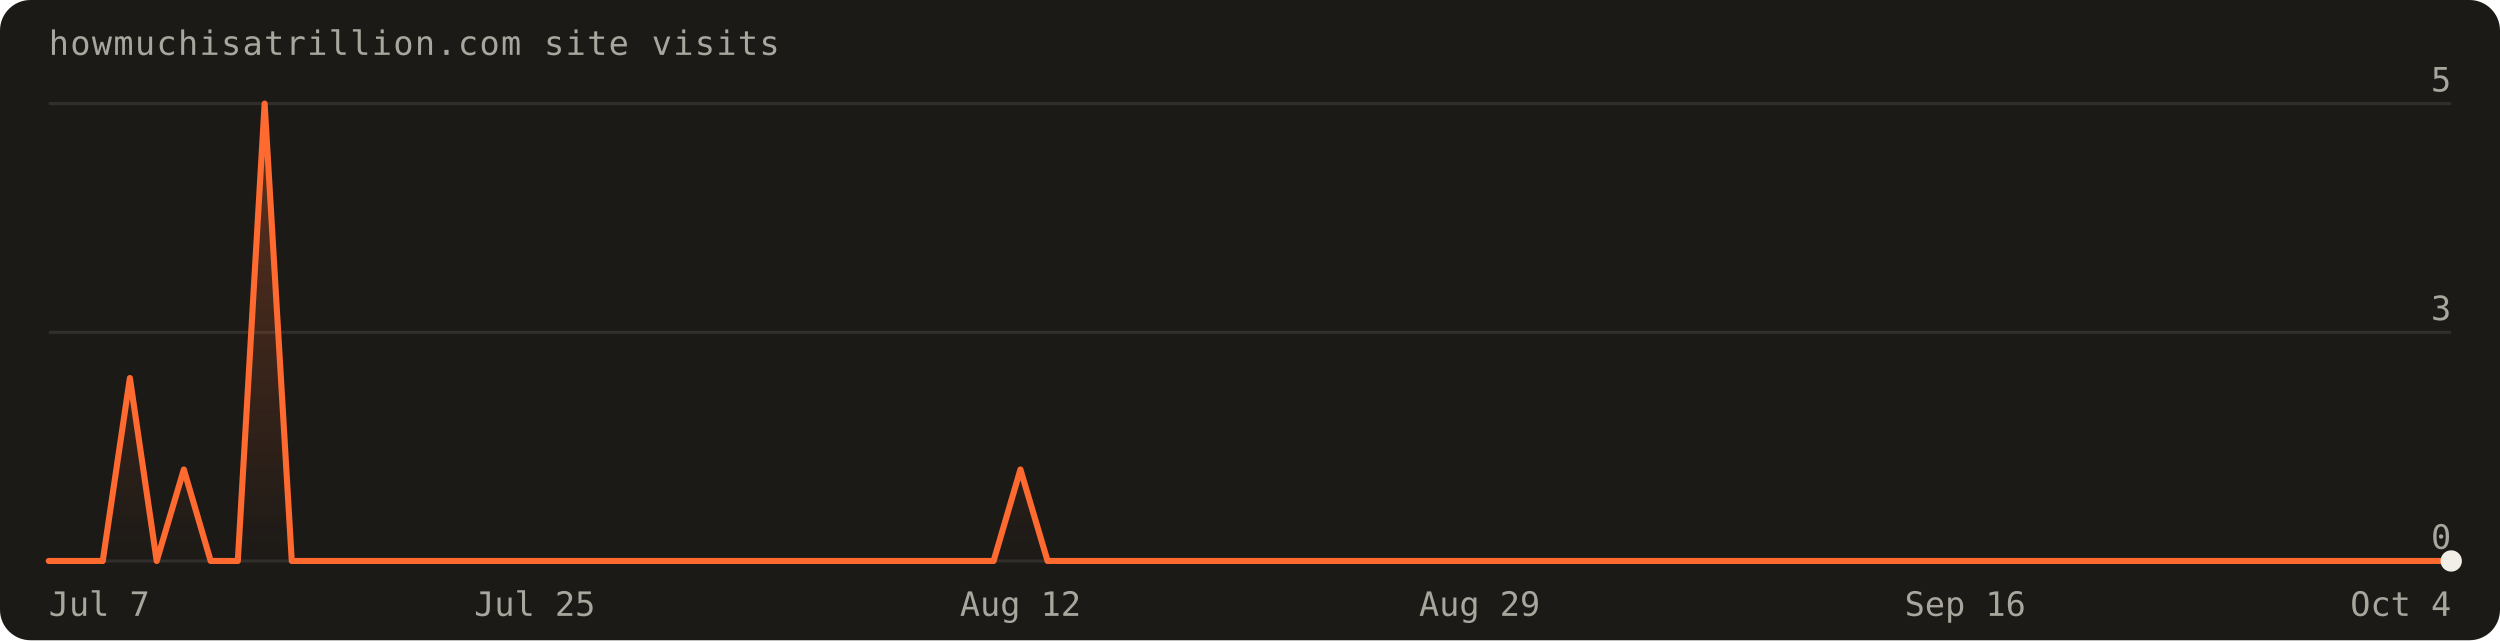
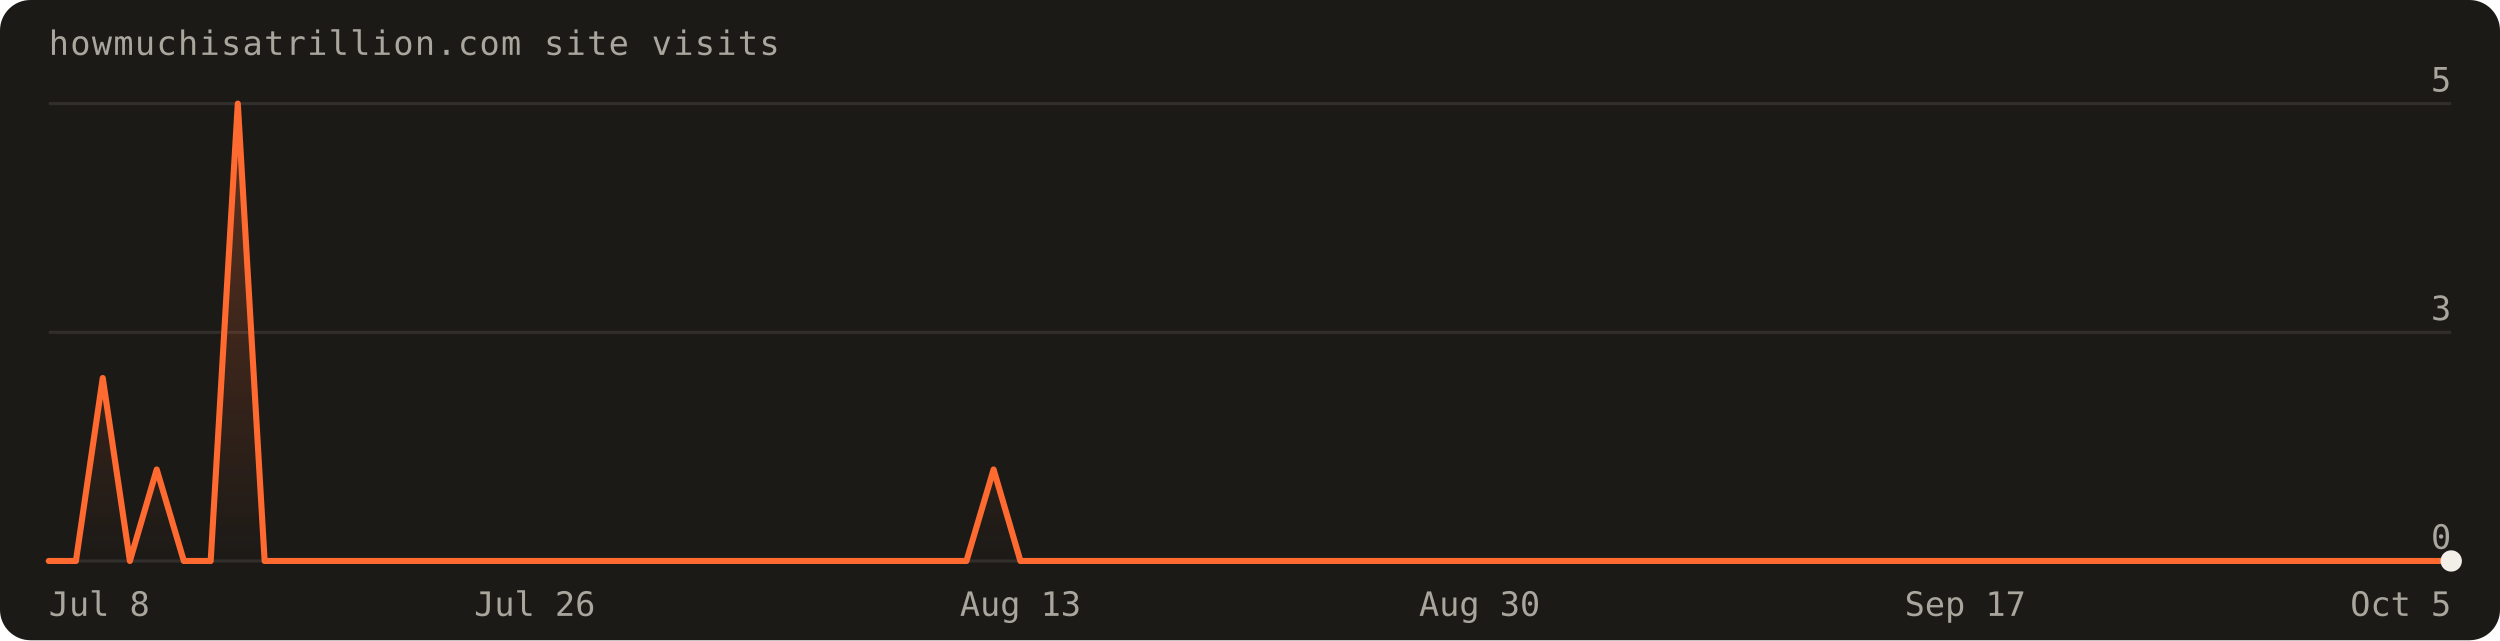
<svg xmlns="http://www.w3.org/2000/svg" width="820" height="210" viewBox="0 0 820 210" font-family="'Geist Mono',ui-monospace,monospace" role="img" aria-label="Visits over the last 90 days: 9 total">
  <defs>
    <linearGradient id="fill" x1="0" y1="0" x2="0" y2="1">
      <stop offset="0%" stop-color="#ff6a30" stop-opacity="0.30" />
      <stop offset="100%" stop-color="#ff6a30" stop-opacity="0" />
    </linearGradient>
  </defs>
  <rect width="820" height="210" rx="10" fill="#1c1a17" />
  <text x="16" y="18" fill="#a8a69d" font-size="11" letter-spacing="0.04em">howmuchisatrillion.com site visits</text>
  <line x1="16" y1="184.0" x2="804.0" y2="184.0" stroke="rgba(241,239,231,0.10)" />
  <text x="804.0" y="180.0" text-anchor="end" fill="#a8a69d" font-size="11">0</text>
  <line x1="16" y1="109.0" x2="804.0" y2="109.0" stroke="rgba(241,239,231,0.10)" />
  <text x="804.0" y="105.0" text-anchor="end" fill="#a8a69d" font-size="11">3</text>
  <line x1="16" y1="34.0" x2="804.0" y2="34.0" stroke="rgba(241,239,231,0.10)" />
  <text x="804.0" y="30.0" text-anchor="end" fill="#a8a69d" font-size="11">5</text>
-   <path d="M16.0,184.0 L16.0,184.0 L24.9,184.0 L33.7,184.0 L42.6,124.0 L51.4,184.0 L60.3,154.0 L69.1,184.0 L78.0,184.0 L86.8,34.0 L95.7,184.0 L104.5,184.0 L113.4,184.0 L122.2,184.0 L131.1,184.0 L140.0,184.0 L148.8,184.0 L157.7,184.0 L166.5,184.0 L175.4,184.0 L184.2,184.0 L193.1,184.0 L201.9,184.0 L210.8,184.0 L219.6,184.0 L228.5,184.0 L237.3,184.0 L246.2,184.0 L255.1,184.0 L263.9,184.0 L272.8,184.0 L281.6,184.0 L290.5,184.0 L299.3,184.0 L308.2,184.0 L317.0,184.0 L325.9,184.0 L334.7,154.0 L343.6,184.0 L352.4,184.0 L361.3,184.0 L370.2,184.0 L379.0,184.0 L387.9,184.0 L396.7,184.0 L405.6,184.0 L414.4,184.0 L423.3,184.0 L432.1,184.0 L441.0,184.0 L449.8,184.0 L458.7,184.0 L467.6,184.0 L476.4,184.0 L485.3,184.0 L494.1,184.0 L503.0,184.0 L511.8,184.0 L520.7,184.0 L529.5,184.0 L538.4,184.0 L547.2,184.0 L556.1,184.0 L564.9,184.0 L573.8,184.0 L582.7,184.0 L591.5,184.0 L600.4,184.0 L609.2,184.0 L618.1,184.0 L626.9,184.0 L635.8,184.0 L644.6,184.0 L653.5,184.0 L662.3,184.0 L671.2,184.0 L680.0,184.0 L688.9,184.0 L697.8,184.0 L706.6,184.0 L715.5,184.0 L724.3,184.0 L733.2,184.0 L742.0,184.0 L750.9,184.0 L759.7,184.0 L768.6,184.0 L777.4,184.0 L786.3,184.0 L795.1,184.0 L804.0,184.0 L804.0,184.0 Z" fill="url(#fill)" />
-   <path d="M16.0,184.0 L24.9,184.0 L33.7,184.0 L42.6,124.0 L51.4,184.0 L60.3,154.0 L69.1,184.0 L78.0,184.0 L86.8,34.0 L95.7,184.0 L104.5,184.0 L113.4,184.0 L122.2,184.0 L131.1,184.0 L140.0,184.0 L148.8,184.0 L157.7,184.0 L166.5,184.0 L175.4,184.0 L184.2,184.0 L193.1,184.0 L201.9,184.0 L210.8,184.0 L219.6,184.0 L228.5,184.0 L237.3,184.0 L246.2,184.0 L255.1,184.0 L263.9,184.0 L272.8,184.0 L281.6,184.0 L290.5,184.0 L299.3,184.0 L308.2,184.0 L317.0,184.0 L325.9,184.0 L334.7,154.0 L343.6,184.0 L352.4,184.0 L361.3,184.0 L370.2,184.0 L379.0,184.0 L387.9,184.0 L396.7,184.0 L405.6,184.0 L414.4,184.0 L423.3,184.0 L432.1,184.0 L441.0,184.0 L449.8,184.0 L458.7,184.0 L467.6,184.0 L476.4,184.0 L485.3,184.0 L494.1,184.0 L503.0,184.0 L511.8,184.0 L520.7,184.0 L529.5,184.0 L538.4,184.0 L547.2,184.0 L556.1,184.0 L564.9,184.0 L573.8,184.0 L582.7,184.0 L591.5,184.0 L600.4,184.0 L609.2,184.0 L618.1,184.0 L626.9,184.0 L635.8,184.0 L644.6,184.0 L653.5,184.0 L662.3,184.0 L671.2,184.0 L680.0,184.0 L688.9,184.0 L697.8,184.0 L706.6,184.0 L715.5,184.0 L724.3,184.0 L733.2,184.0 L742.0,184.0 L750.9,184.0 L759.7,184.0 L768.6,184.0 L777.4,184.0 L786.3,184.0 L795.1,184.0 L804.0,184.0" fill="none" stroke="#ff6a30" stroke-width="2" stroke-linejoin="round" stroke-linecap="round" />
+   <path d="M16.0,184.0 L16.0,184.0 L24.9,184.0 L33.7,124.0 L42.6,184.0 L51.4,154.0 L60.3,184.0 L69.1,184.0 L78.0,34.0 L86.8,184.0 L95.7,184.0 L104.5,184.0 L113.4,184.0 L122.2,184.0 L131.1,184.0 L140.0,184.0 L148.8,184.0 L157.7,184.0 L166.5,184.0 L175.4,184.0 L184.2,184.0 L193.1,184.0 L201.9,184.0 L210.8,184.0 L219.6,184.0 L228.5,184.0 L237.3,184.0 L246.2,184.0 L255.1,184.0 L263.9,184.0 L272.8,184.0 L281.6,184.0 L290.5,184.0 L299.3,184.0 L308.2,184.0 L317.0,184.0 L325.9,154.0 L334.7,184.0 L343.6,184.0 L352.4,184.0 L361.3,184.0 L370.2,184.0 L379.0,184.0 L387.9,184.0 L396.7,184.0 L405.6,184.0 L414.4,184.0 L423.3,184.0 L432.1,184.0 L441.0,184.0 L449.8,184.0 L458.7,184.0 L467.6,184.0 L476.4,184.0 L485.3,184.0 L494.1,184.0 L503.0,184.0 L511.8,184.0 L520.7,184.0 L529.5,184.0 L538.4,184.0 L547.2,184.0 L556.1,184.0 L564.9,184.0 L573.8,184.0 L582.7,184.0 L591.5,184.0 L600.4,184.0 L609.2,184.0 L618.1,184.0 L626.9,184.0 L635.8,184.0 L644.6,184.0 L653.5,184.0 L662.3,184.0 L671.2,184.0 L680.0,184.0 L688.9,184.0 L697.8,184.0 L706.6,184.0 L715.5,184.0 L724.3,184.0 L733.2,184.0 L742.0,184.0 L750.9,184.0 L759.7,184.0 L768.6,184.0 L777.4,184.0 L786.3,184.0 L795.1,184.0 L804.0,184.0 L804.0,184.0 Z" fill="url(#fill)" />
+   <path d="M16.0,184.0 L24.9,184.0 L33.7,124.0 L42.6,184.0 L51.4,154.0 L60.3,184.0 L69.1,184.0 L78.0,34.0 L86.8,184.0 L95.7,184.0 L104.5,184.0 L113.4,184.0 L122.2,184.0 L131.1,184.0 L140.0,184.0 L148.8,184.0 L157.7,184.0 L166.5,184.0 L175.4,184.0 L184.2,184.0 L193.1,184.0 L201.9,184.0 L210.8,184.0 L219.6,184.0 L228.5,184.0 L237.3,184.0 L246.2,184.0 L255.1,184.0 L263.9,184.0 L272.8,184.0 L281.6,184.0 L290.5,184.0 L299.3,184.0 L308.2,184.0 L317.0,184.0 L325.9,154.0 L334.7,184.0 L343.6,184.0 L352.4,184.0 L361.3,184.0 L370.2,184.0 L379.0,184.0 L387.9,184.0 L396.7,184.0 L405.6,184.0 L414.4,184.0 L423.3,184.0 L432.1,184.0 L441.0,184.0 L449.8,184.0 L458.7,184.0 L467.6,184.0 L476.4,184.0 L485.3,184.0 L494.1,184.0 L503.0,184.0 L511.8,184.0 L520.7,184.0 L529.5,184.0 L538.4,184.0 L547.2,184.0 L556.1,184.0 L564.9,184.0 L573.8,184.0 L582.7,184.0 L591.5,184.0 L600.4,184.0 L609.2,184.0 L618.1,184.0 L626.9,184.0 L635.8,184.0 L644.6,184.0 L653.5,184.0 L662.3,184.0 L671.2,184.0 L680.0,184.0 L688.9,184.0 L697.8,184.0 L706.6,184.0 L715.5,184.0 L724.3,184.0 L733.2,184.0 L742.0,184.0 L750.9,184.0 L759.7,184.0 L768.6,184.0 L777.4,184.0 L786.3,184.0 L795.1,184.0 L804.0,184.0" fill="none" stroke="#ff6a30" stroke-width="2" stroke-linejoin="round" stroke-linecap="round" />
  <circle cx="804.0" cy="184.0" r="3.5" fill="#f1efe7" />
-   <text x="16.0" y="202" text-anchor="start" fill="#a8a69d" font-size="11">Jul 7</text>
-   <text x="175.4" y="202" text-anchor="middle" fill="#a8a69d" font-size="11">Jul 25</text>
-   <text x="334.7" y="202" text-anchor="middle" fill="#a8a69d" font-size="11">Aug 12</text>
-   <text x="485.3" y="202" text-anchor="middle" fill="#a8a69d" font-size="11">Aug 29</text>
-   <text x="644.6" y="202" text-anchor="middle" fill="#a8a69d" font-size="11">Sep 16</text>
-   <text x="804.0" y="202" text-anchor="end" fill="#a8a69d" font-size="11">Oct 4</text>
+   <text x="16.0" y="202" text-anchor="start" fill="#a8a69d" font-size="11">Jul 8</text>
+   <text x="175.4" y="202" text-anchor="middle" fill="#a8a69d" font-size="11">Jul 26</text>
+   <text x="334.7" y="202" text-anchor="middle" fill="#a8a69d" font-size="11">Aug 13</text>
+   <text x="485.3" y="202" text-anchor="middle" fill="#a8a69d" font-size="11">Aug 30</text>
+   <text x="644.6" y="202" text-anchor="middle" fill="#a8a69d" font-size="11">Sep 17</text>
+   <text x="804.0" y="202" text-anchor="end" fill="#a8a69d" font-size="11">Oct 5</text>
</svg>
